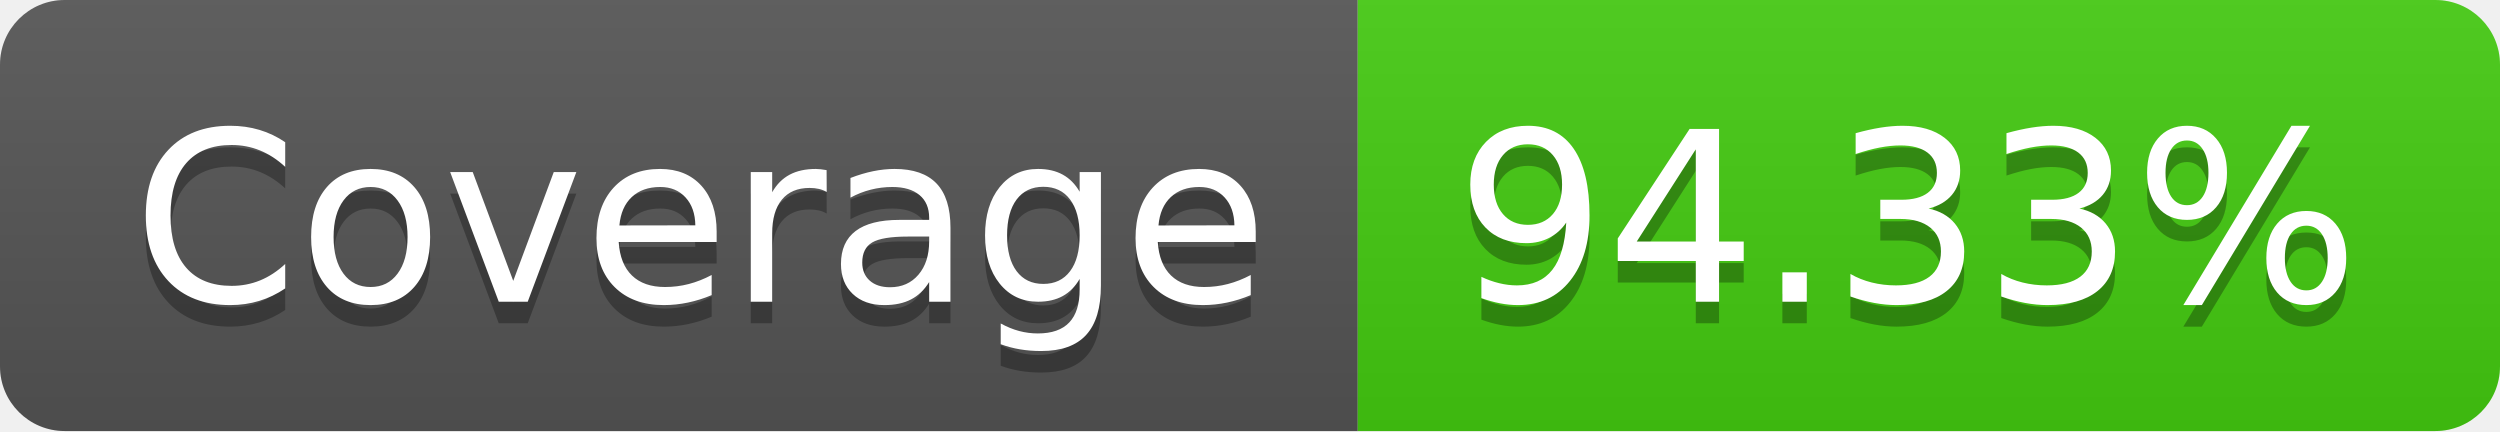
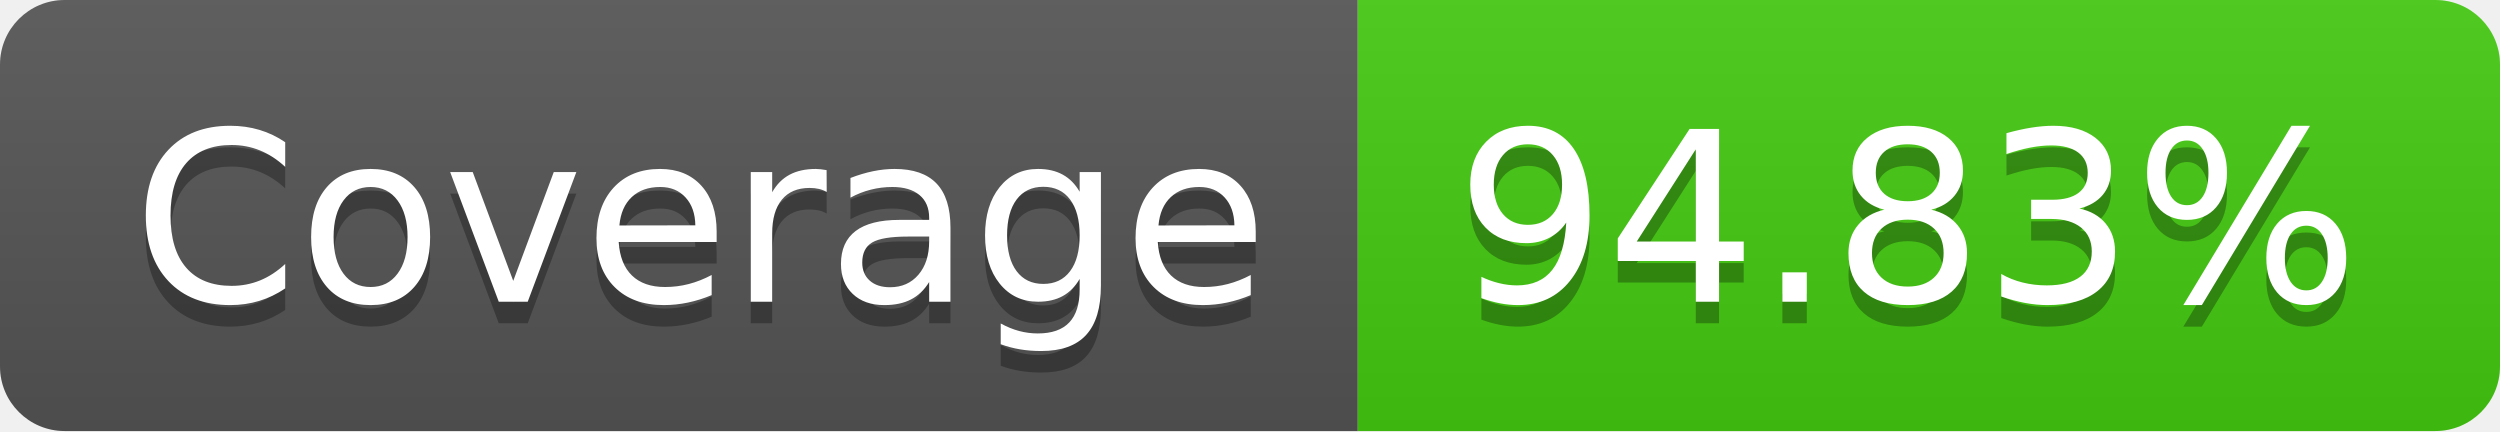
- <svg xmlns="http://www.w3.org/2000/svg" width="116" height="20" role="img" aria-label="Coverage: 94.33%">
+ <svg xmlns="http://www.w3.org/2000/svg" width="116" height="20" role="img" aria-label="Coverage: 94.83%">
  <linearGradient id="s" x2="0" y2="100%">
    <stop offset="0" stop-color="#bbb" stop-opacity=".1" />
    <stop offset="1" stop-opacity=".1" />
  </linearGradient>
  <clipPath id="r">
    <rect width="116" height="20" rx="3" fill="#fff" />
  </clipPath>
  <g clip-path="url(#r)">
    <rect width="63" height="20" fill="#555" />
    <rect x="63" width="53" height="20" fill="#4c1" />
    <rect width="116" height="20" fill="url(#s)" />
  </g>
  <g fill="#fff" text-anchor="middle" font-family="Verdana,Geneva,DejaVu Sans,sans-serif" text-rendering="geometricPrecision" font-size="110">
    <text aria-hidden="true" x="325" y="150" fill="#010101" fill-opacity=".3" transform="scale(.1)" textLength="530">Coverage</text>
    <text x="325" y="140" transform="scale(.1)" fill="#fff" textLength="530">Coverage</text>
-     <text aria-hidden="true" x="885" y="150" fill="#010101" fill-opacity=".3" transform="scale(.1)" textLength="430">94.33%</text>
-     <text x="885" y="140" transform="scale(.1)" fill="#fff" textLength="430">94.33%</text>
+     <text aria-hidden="true" x="885" y="150" fill="#010101" fill-opacity=".3" transform="scale(.1)" textLength="430">94.83%</text>
+     <text x="885" y="140" transform="scale(.1)" fill="#fff" textLength="430">94.83%</text>
  </g>
</svg>
